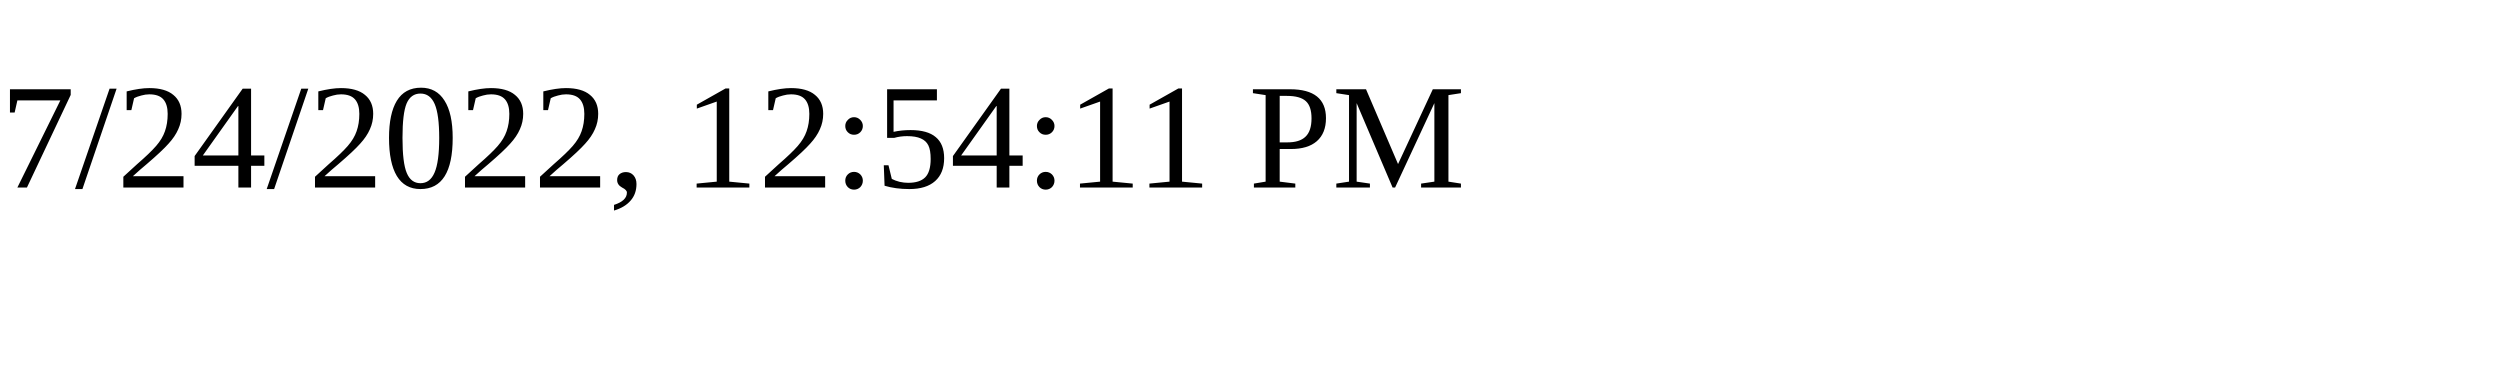
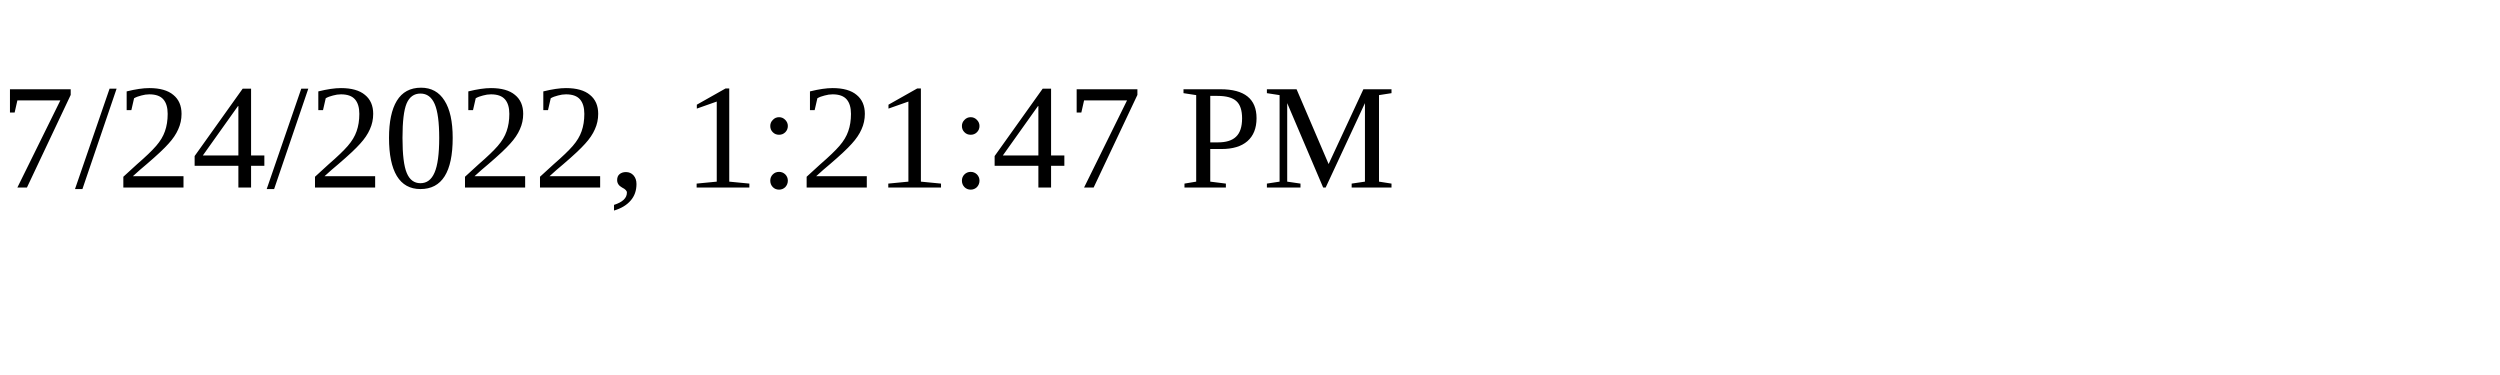
<svg xmlns="http://www.w3.org/2000/svg" height="30" width="200">
-   <text x="0" y="15">7/24/2022, 12:54:11 PM</text>
+   <text x="0" y="15">7/24/2022, 1:21:47 PM</text>
</svg>
